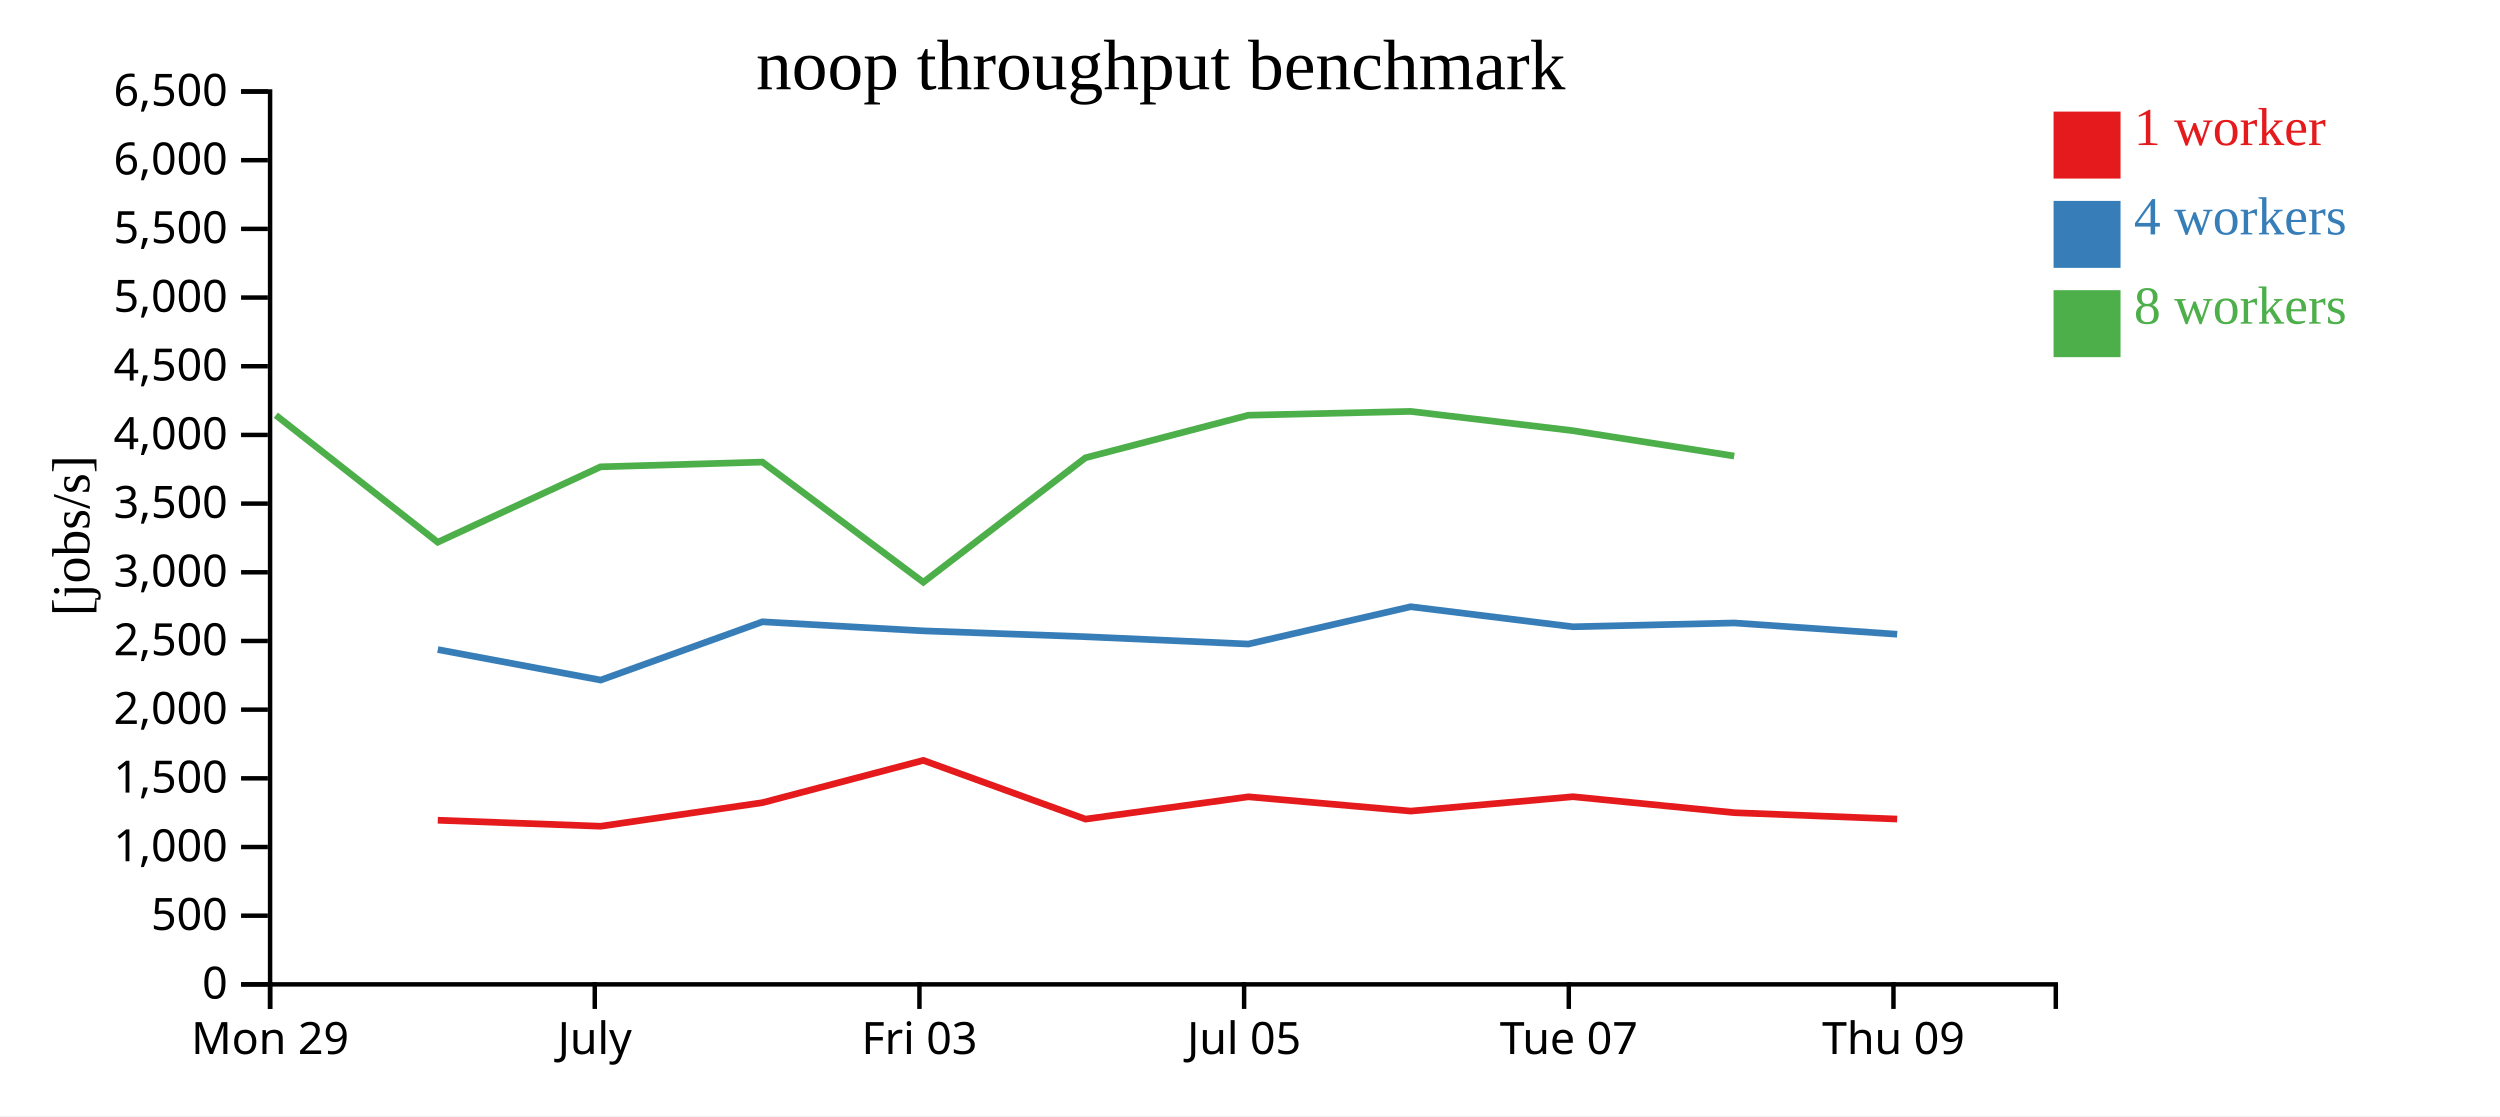
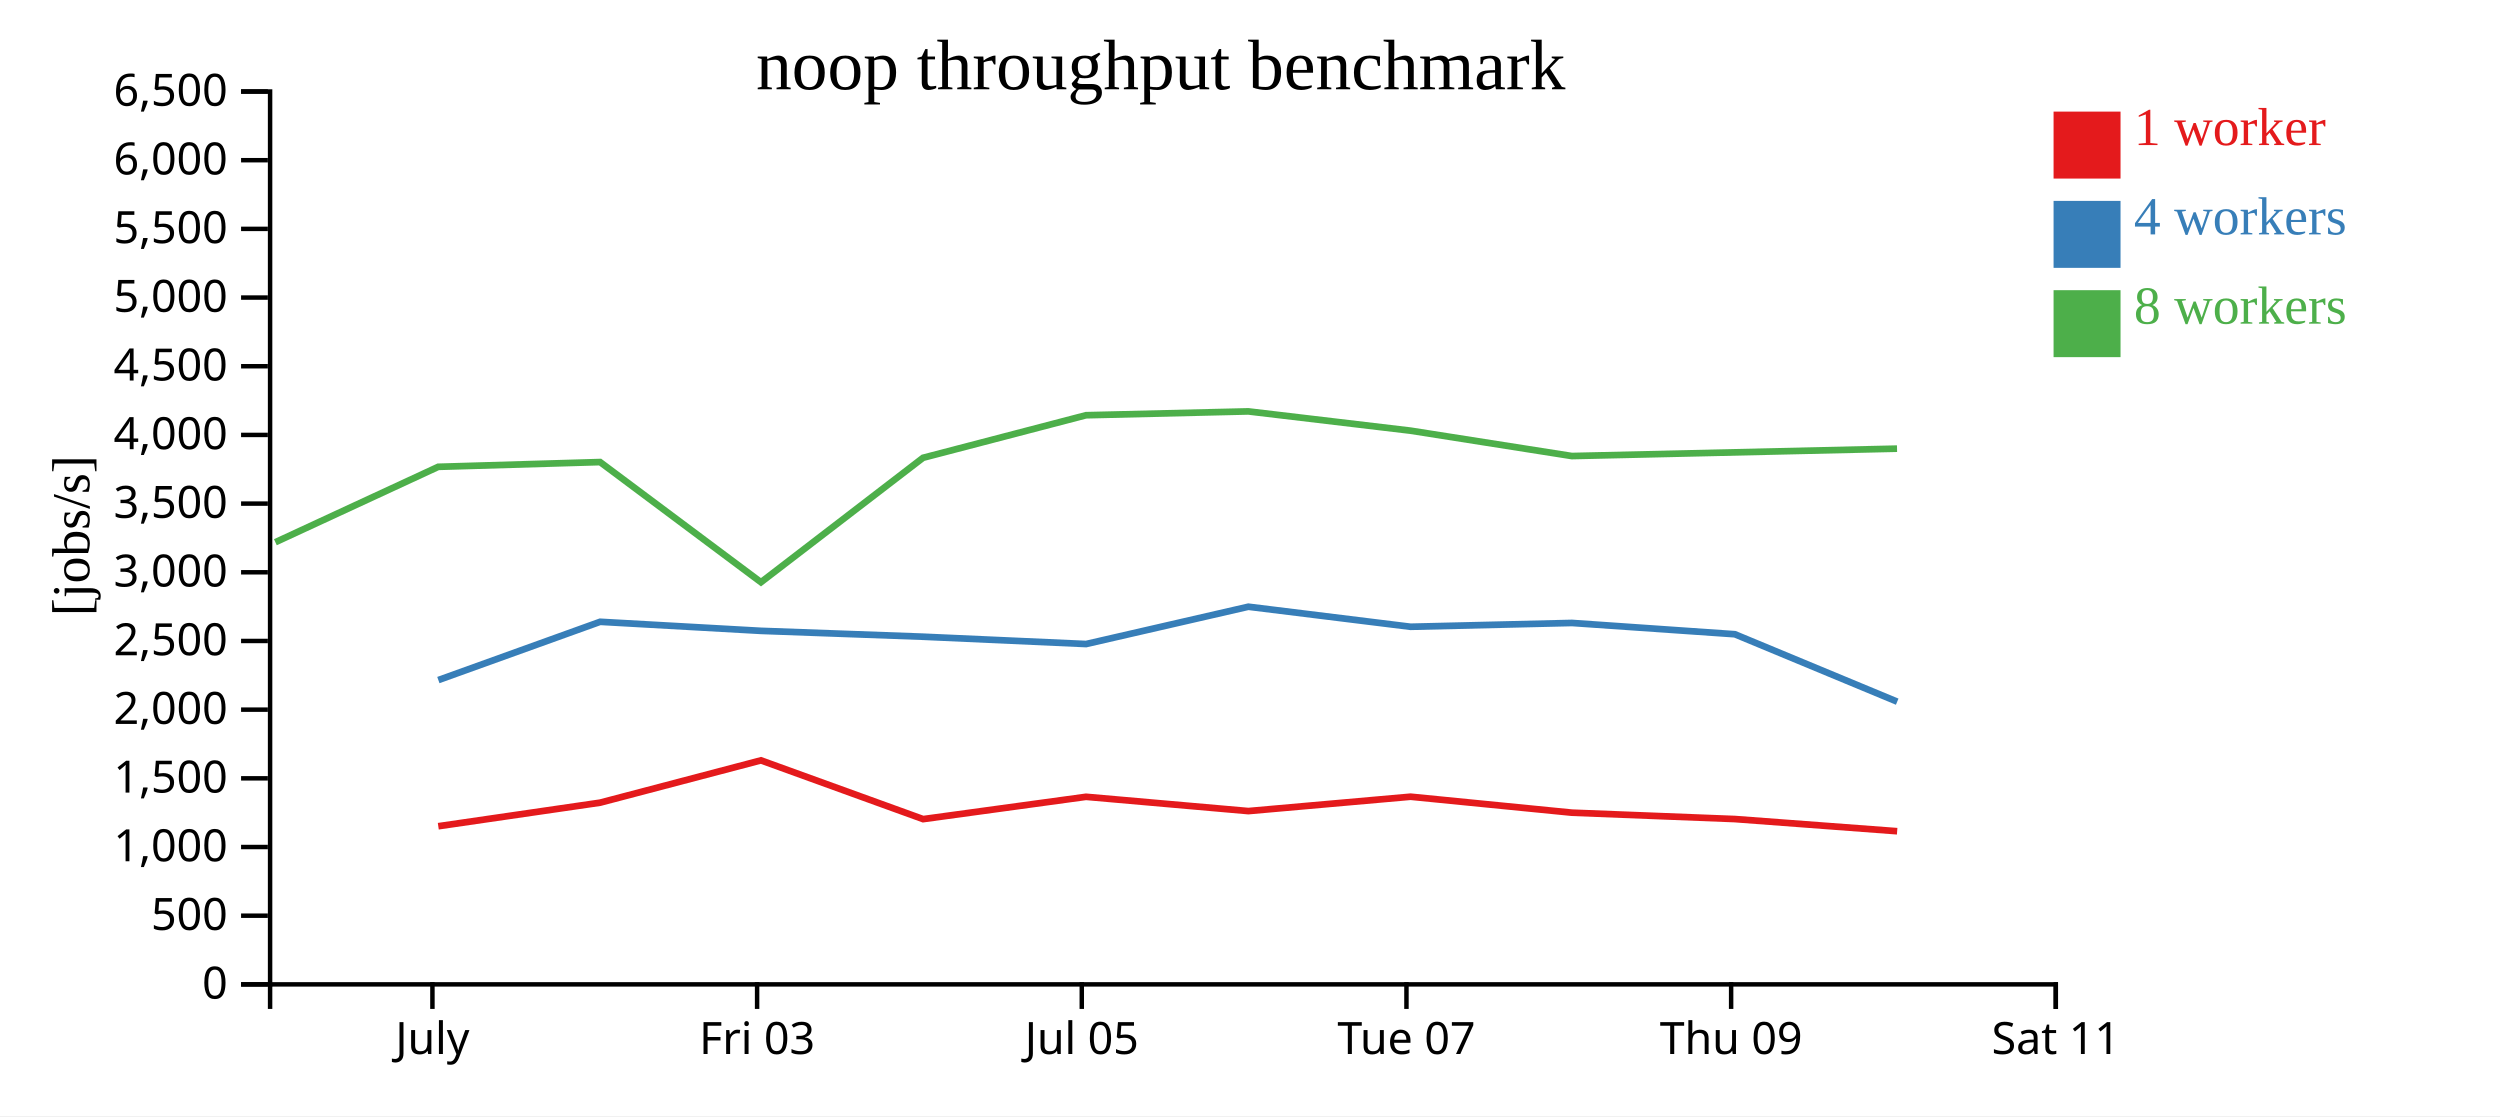
<svg xmlns="http://www.w3.org/2000/svg" width="560" height="250">
  <rect width="100%" height="100%" fill="white" />
  <g transform="translate(60,20)">
    <g transform="translate(0,200)" fill="none" font-size="10" font-family="sans-serif" text-anchor="middle">
      <path class="domain" stroke="currentColor" d="M0.5,6V0.5H400.5V6" />
-       <g class="tick" opacity="1" transform="translate(0.5,0)">
-         <line stroke="currentColor" y2="6" />
-         <text fill="currentColor" y="9" dy="0.71em">Mon 29</text>
-       </g>
-       <g class="tick" opacity="1" transform="translate(73.22727,0)">
+       <g class="tick" opacity="1" transform="translate(36.86364,0)">
        <line stroke="currentColor" y2="6" />
        <text fill="currentColor" y="9" dy="0.71em">July</text>
      </g>
-       <g class="tick" opacity="1" transform="translate(145.9545,0)">
+       <g class="tick" opacity="1" transform="translate(109.5909,0)">
        <line stroke="currentColor" y2="6" />
        <text fill="currentColor" y="9" dy="0.71em">Fri 03</text>
      </g>
-       <g class="tick" opacity="1" transform="translate(218.6818,0)">
+       <g class="tick" opacity="1" transform="translate(182.3182,0)">
        <line stroke="currentColor" y2="6" />
        <text fill="currentColor" y="9" dy="0.71em">Jul 05</text>
      </g>
-       <g class="tick" opacity="1" transform="translate(291.4091,0)">
+       <g class="tick" opacity="1" transform="translate(255.0455,0)">
        <line stroke="currentColor" y2="6" />
        <text fill="currentColor" y="9" dy="0.71em">Tue 07</text>
      </g>
-       <g class="tick" opacity="1" transform="translate(364.1364,0)">
+       <g class="tick" opacity="1" transform="translate(327.7727,0)">
        <line stroke="currentColor" y2="6" />
        <text fill="currentColor" y="9" dy="0.71em">Thu 09</text>
+       </g>
+       <g class="tick" opacity="1" transform="translate(400.5,0)">
+         <line stroke="currentColor" y2="6" />
+         <text fill="currentColor" y="9" dy="0.71em">Sat 11</text>
      </g>
    </g>
    <g fill="none" font-size="10" font-family="sans-serif" text-anchor="end">
      <path class="domain" stroke="currentColor" d="M-6,200.5H0.5V0.5H-6" />
      <g class="tick" opacity="1" transform="translate(0,200.5)">
        <line stroke="currentColor" x2="-6" />
        <text fill="currentColor" x="-9" dy="0.32em">0</text>
      </g>
      <g class="tick" opacity="1" transform="translate(0,185.1154)">
        <line stroke="currentColor" x2="-6" />
        <text fill="currentColor" x="-9" dy="0.32em">500</text>
      </g>
      <g class="tick" opacity="1" transform="translate(0,169.7308)">
        <line stroke="currentColor" x2="-6" />
        <text fill="currentColor" x="-9" dy="0.32em">1,000</text>
      </g>
      <g class="tick" opacity="1" transform="translate(0,154.3462)">
        <line stroke="currentColor" x2="-6" />
        <text fill="currentColor" x="-9" dy="0.32em">1,500</text>
      </g>
      <g class="tick" opacity="1" transform="translate(0,138.9615)">
        <line stroke="currentColor" x2="-6" />
        <text fill="currentColor" x="-9" dy="0.32em">2,000</text>
      </g>
      <g class="tick" opacity="1" transform="translate(0,123.5769)">
        <line stroke="currentColor" x2="-6" />
        <text fill="currentColor" x="-9" dy="0.32em">2,500</text>
      </g>
      <g class="tick" opacity="1" transform="translate(0,108.1923)">
        <line stroke="currentColor" x2="-6" />
        <text fill="currentColor" x="-9" dy="0.32em">3,000</text>
      </g>
      <g class="tick" opacity="1" transform="translate(0,92.80769)">
        <line stroke="currentColor" x2="-6" />
        <text fill="currentColor" x="-9" dy="0.32em">3,500</text>
      </g>
      <g class="tick" opacity="1" transform="translate(0,77.42308)">
        <line stroke="currentColor" x2="-6" />
        <text fill="currentColor" x="-9" dy="0.32em">4,000</text>
      </g>
      <g class="tick" opacity="1" transform="translate(0,62.03846)">
        <line stroke="currentColor" x2="-6" />
        <text fill="currentColor" x="-9" dy="0.32em">4,500</text>
      </g>
      <g class="tick" opacity="1" transform="translate(0,46.65385)">
        <line stroke="currentColor" x2="-6" />
        <text fill="currentColor" x="-9" dy="0.32em">5,000</text>
      </g>
      <g class="tick" opacity="1" transform="translate(0,31.26923)">
        <line stroke="currentColor" x2="-6" />
        <text fill="currentColor" x="-9" dy="0.32em">5,500</text>
      </g>
      <g class="tick" opacity="1" transform="translate(0,15.88462)">
        <line stroke="currentColor" x2="-6" />
        <text fill="currentColor" x="-9" dy="0.32em">6,000</text>
      </g>
      <g class="tick" opacity="1" transform="translate(0,0.5)">
        <line stroke="currentColor" x2="-6" />
        <text fill="currentColor" x="-9" dy="0.32em">6,500</text>
      </g>
    </g>
    <text text-anchor="middle" style="font-size: 12px" transform="rotate(-90)" y="-40" x="-100">[jobs/s]</text>
    <text text-anchor="middle" style="font-size: 16px" y="0" x="200">noop throughput benchmark</text>
-     <path class="line" fill="none" stroke="#e41a1c" stroke-width="1.5" d="M38.061,163.733L74.541,165.076L110.793,159.796L146.81,150.321L183.143,163.482L219.633,158.484L255.997,161.682L292.335,158.463L328.482,162.041L364.961,163.467" />
-     <path class="line" fill="none" stroke="#377eb8" stroke-width="1.5" d="M38.061,125.507L74.556,132.335L110.794,119.283L146.822,121.312L183.151,122.626L219.643,124.263L255.994,115.906L292.327,120.396L328.482,119.542L364.967,122.07" />
-     <path class="line" fill="none" stroke="#4daf4a" stroke-width="1.5" d="M1.789,73.004L38.046,101.457L74.527,84.569L110.783,83.505L146.823,110.418L183.131,82.545L219.618,73.014L255.98,72.152L292.312,76.469L328.463,82.154" />
+     <path class="line" fill="none" stroke="#e41a1c" stroke-width="1.5" d="M38.178,165.076L74.43,159.796L110.446,150.321L146.78,163.482L183.269,158.484L219.633,161.682L255.972,158.463L292.118,162.041L328.598,163.467L364.963,166.194" />
+     <path class="line" fill="none" stroke="#377eb8" stroke-width="1.5" d="M38.192,132.335L74.43,119.283L110.458,121.312L146.787,122.626L183.279,124.263L219.631,115.906L255.963,120.396L292.119,119.542L328.604,122.07L364.972,137.175" />
+     <path class="line" fill="none" stroke="#4daf4a" stroke-width="1.5" d="M1.683,101.457L38.164,84.569L74.419,83.505L110.459,110.418L146.768,82.545L183.254,73.014L219.616,72.152L255.948,76.469L292.099,82.154L364.937,80.499" />
    <rect class="dot" x="400" y="5" width="15" height="15" style="fill: #e41a1c;" />
    <rect class="dot" x="400" y="25" width="15" height="15" style="fill: #377eb8;" />
    <rect class="dot" x="400" y="45" width="15" height="15" style="fill: #4daf4a;" />
    <text class="label" x="418" y="12.5" style="fill: #e41a1c; alignment-baseline: middle;" text-anchor="left">1 worker</text>
    <text class="label" x="418" y="32.5" style="fill: #377eb8; alignment-baseline: middle;" text-anchor="left">4 workers</text>
    <text class="label" x="418" y="52.5" style="fill: #4daf4a; alignment-baseline: middle;" text-anchor="left">8 workers</text>
  </g>
</svg>
